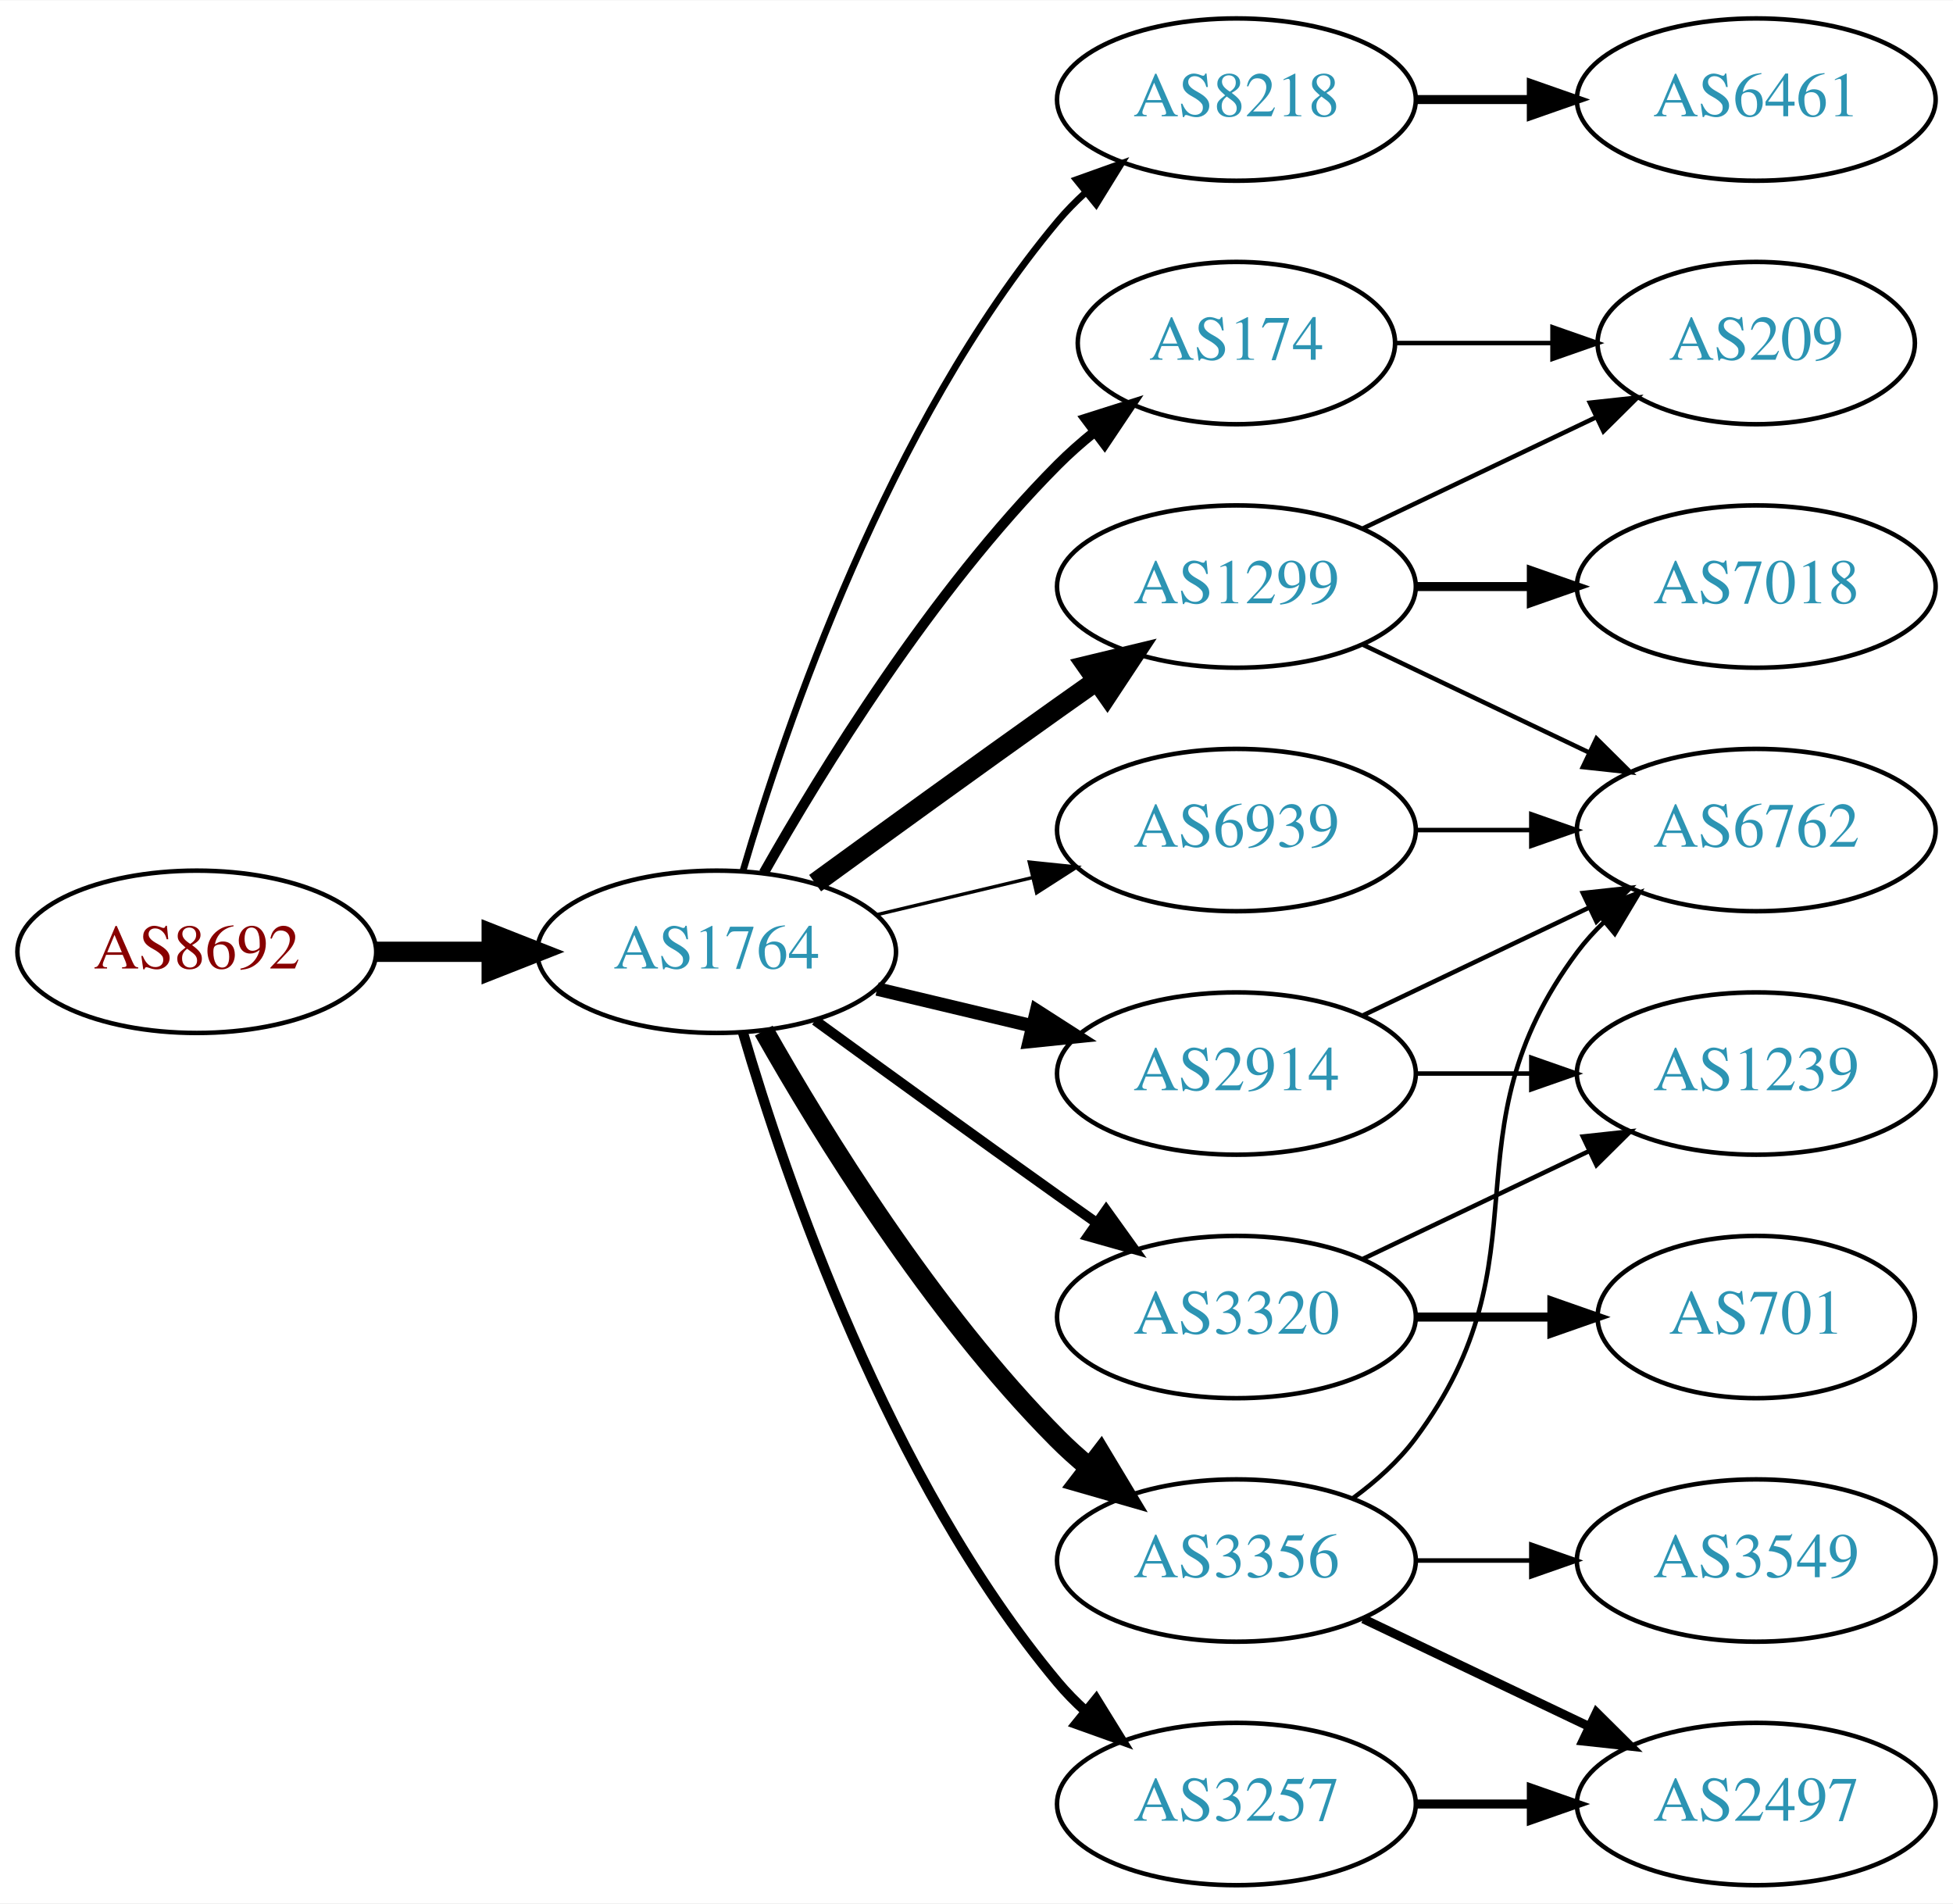
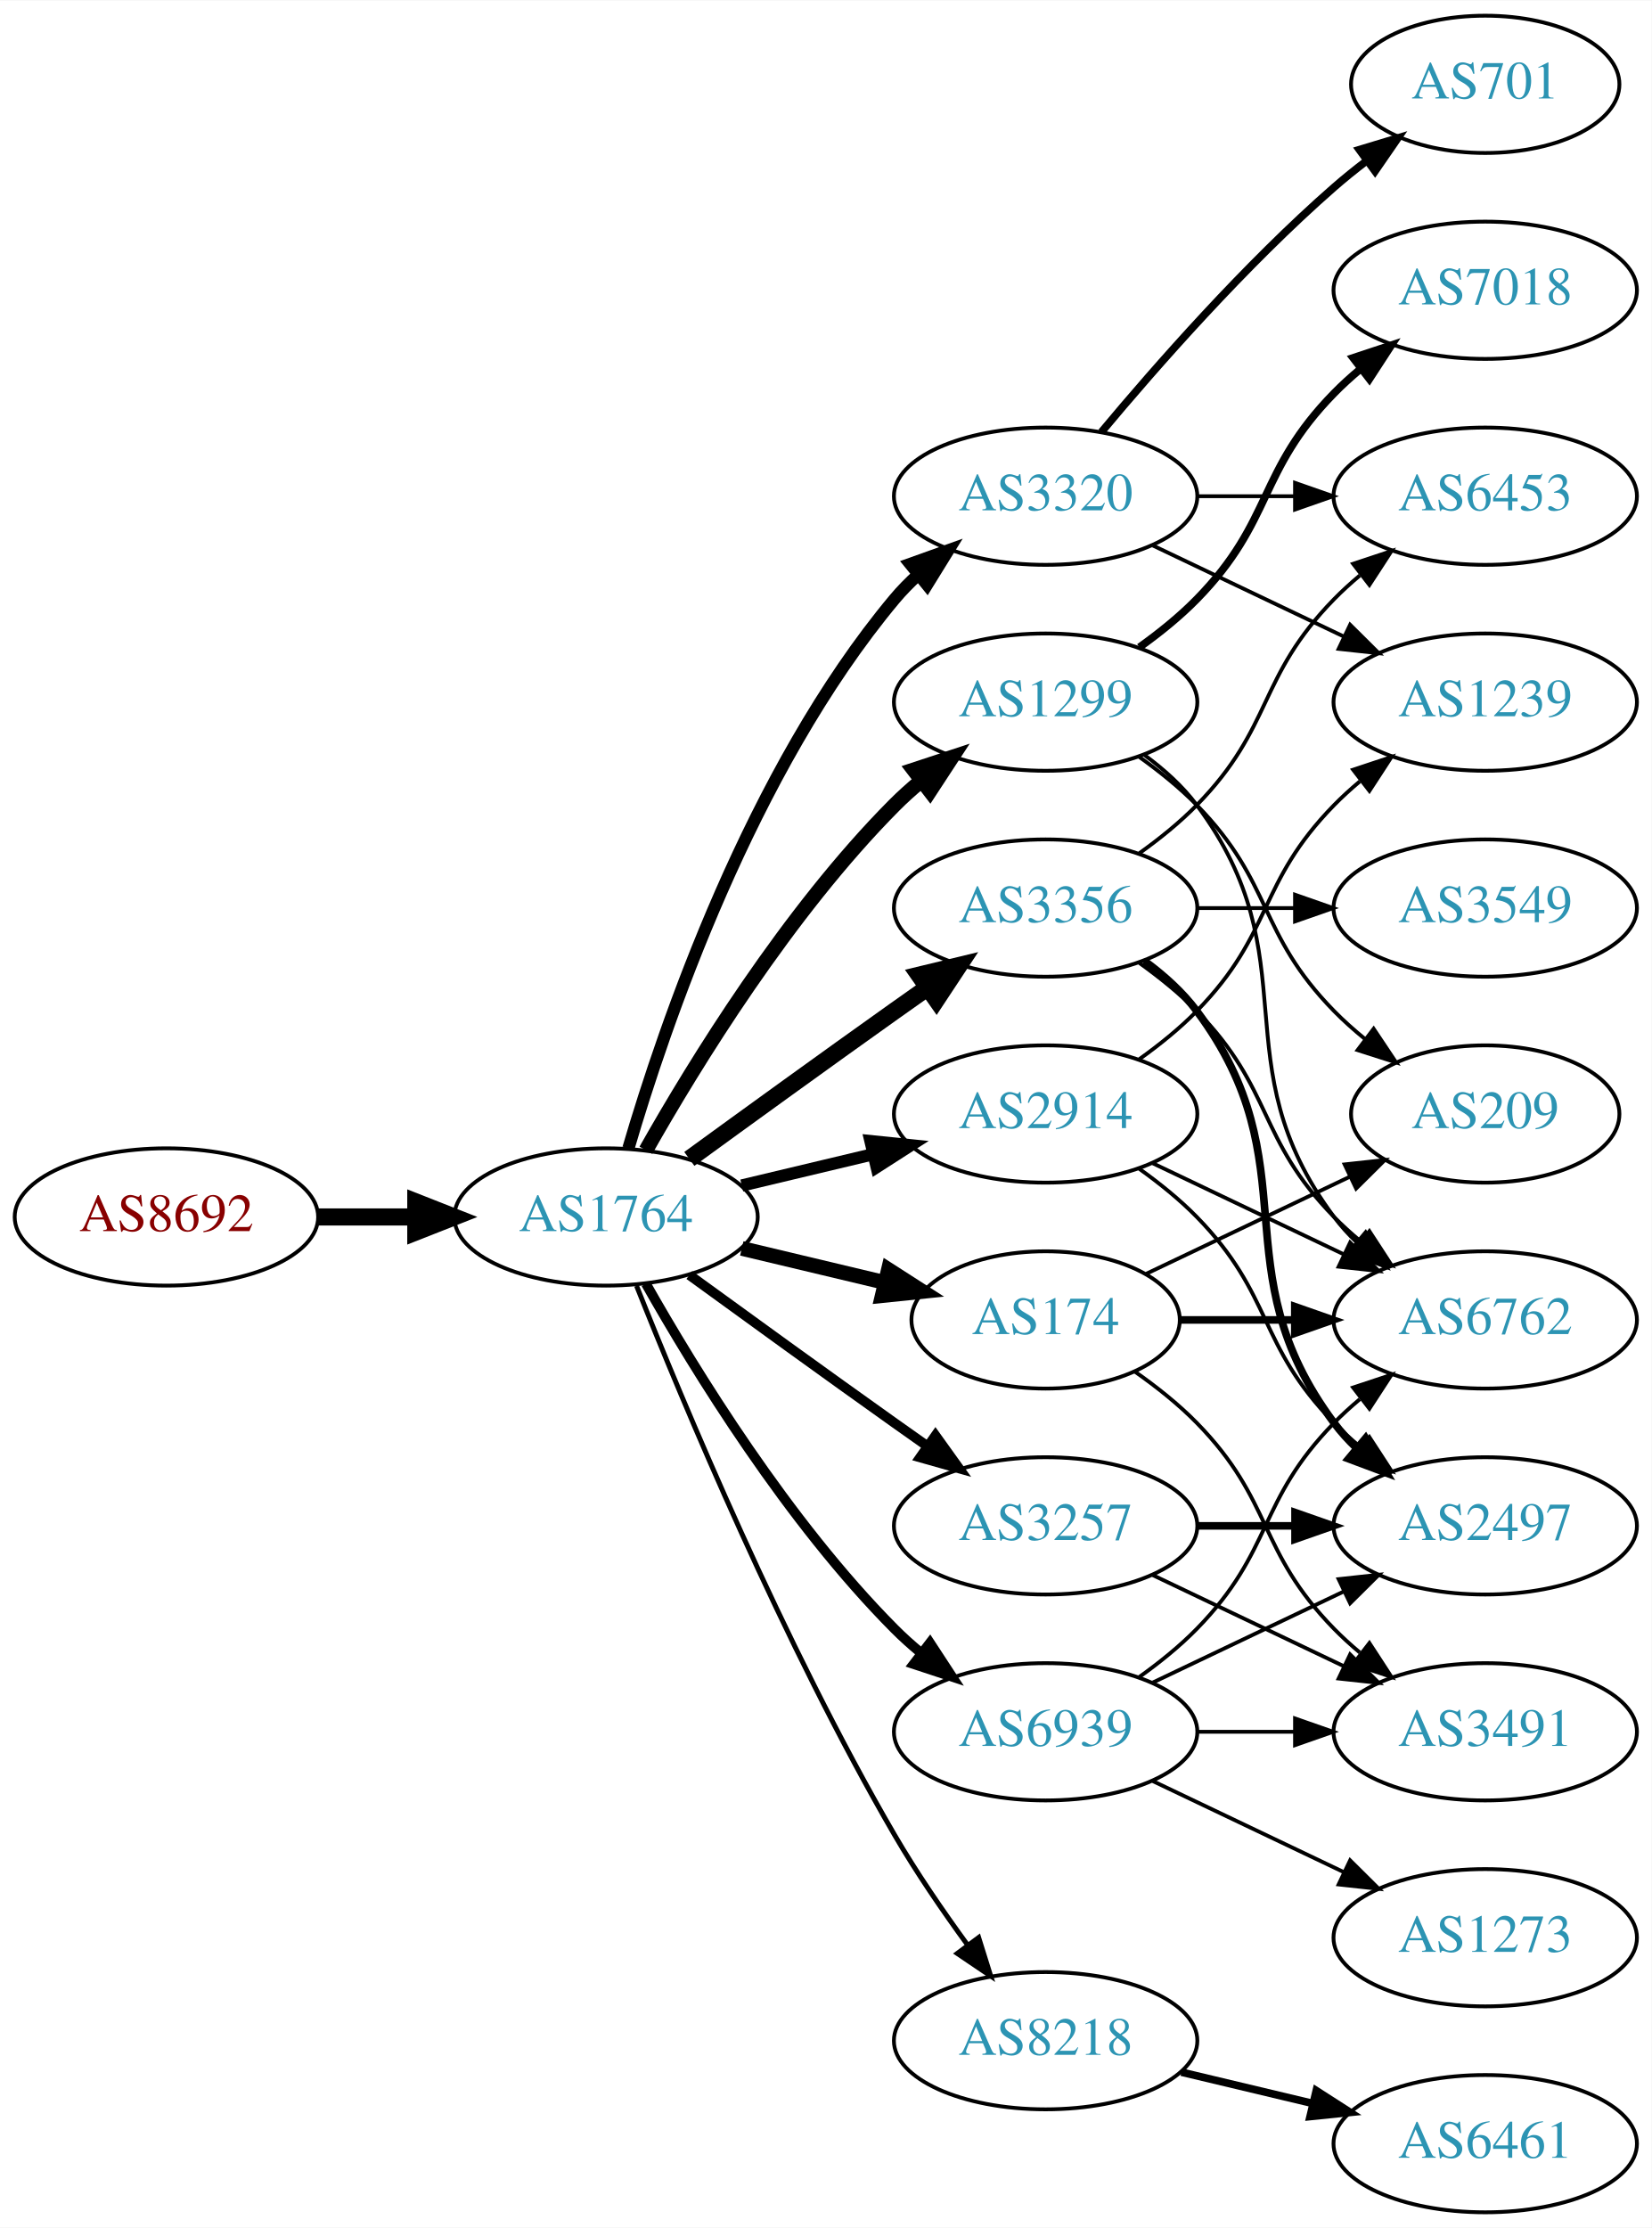
- <svg xmlns="http://www.w3.org/2000/svg" xmlns:xlink="http://www.w3.org/1999/xlink" width="433pt" height="422pt" viewBox="0.00 0.00 433.17 422.00">
-   <g id="graph0" class="graph" transform="scale(1 1) rotate(0) translate(4 418)">
-     <polygon fill="white" stroke="none" points="-4,4 -4,-418 429.172,-418 429.172,4 -4,4" />
+ <svg xmlns="http://www.w3.org/2000/svg" xmlns:xlink="http://www.w3.org/1999/xlink" width="433pt" height="584pt" viewBox="0.00 0.00 433.17 584.00">
+   <g id="graph0" class="graph" transform="scale(1 1) rotate(0) translate(4 580)">
+     <polygon fill="white" stroke="none" points="-4,4 -4,-580 429.172,-580 429.172,4 -4,4" />
    <g id="node1" class="node">
      <g id="a_node1">
        <a xlink:href="/asn/8692" xlink:title="AS8692 ~ Bundesrechenzentrum GmbH [AT]">
-           <ellipse fill="#ffffff" stroke="black" cx="39.647" cy="-207" rx="39.794" ry="18" />
-           <text text-anchor="middle" x="39.647" y="-203.3" font-family="Times,serif" font-size="14.00" fill="#880000">AS8692</text>
+           <ellipse fill="#ffffff" stroke="black" cx="39.647" cy="-261" rx="39.794" ry="18" />
+           <text text-anchor="middle" x="39.647" y="-257.3" font-family="Times,serif" font-size="14.00" fill="#880000">AS8692</text>
        </a>
      </g>
    </g>
    <g id="node2" class="node">
      <g id="a_node2">
        <a xlink:href="/asn/1764" xlink:title="AS1764 ~ NEXTLAYER-AS [AT]">
-           <ellipse fill="#ffffff" stroke="black" cx="154.939" cy="-207" rx="39.794" ry="18" />
-           <text text-anchor="middle" x="154.939" y="-203.3" font-family="Times,serif" font-size="14.00" fill="#2c94b3">AS1764</text>
+           <ellipse fill="#ffffff" stroke="black" cx="154.939" cy="-261" rx="39.794" ry="18" />
+           <text text-anchor="middle" x="154.939" y="-257.3" font-family="Times,serif" font-size="14.00" fill="#2c94b3">AS1764</text>
        </a>
      </g>
    </g>
    <g id="edge1" class="edge">
-       <path fill="none" stroke="black" stroke-width="4.5" d="M79.319,-207C87.522,-207 96.286,-207 104.818,-207" />
-       <polygon fill="black" stroke="black" stroke-width="4.5" points="105.057,-210.938 115.057,-207 105.057,-203.063 105.057,-210.938" />
+       <path fill="none" stroke="black" stroke-width="4.5" d="M79.319,-261C87.522,-261 96.286,-261 104.818,-261" />
+       <polygon fill="black" stroke="black" stroke-width="4.5" points="105.057,-264.938 115.057,-261 105.057,-257.063 105.057,-264.938" />
    </g>
    <g id="node3" class="node">
      <g id="a_node3">
-         <a xlink:href="/asn/8218" xlink:title="AS8218 ~ legacy Neotelecoms [FR]">
-           <ellipse fill="#ffffff" stroke="black" cx="270.232" cy="-396" rx="39.794" ry="18" />
-           <text text-anchor="middle" x="270.232" y="-392.3" font-family="Times,serif" font-size="14.00" fill="#2c94b3">AS8218</text>
+         <a xlink:href="/asn/3320" xlink:title="AS3320 ~ DTAG [DE]">
+           <ellipse fill="#ffffff" stroke="black" cx="270.232" cy="-450" rx="39.794" ry="18" />
+           <text text-anchor="middle" x="270.232" y="-446.3" font-family="Times,serif" font-size="14.00" fill="#2c94b3">AS3320</text>
        </a>
      </g>
    </g>
    <g id="edge2" class="edge">
-       <path fill="none" stroke="black" stroke-width="1.5" d="M160.814,-225.002C170.127,-256.844 192.944,-323.981 230.586,-369 232.456,-371.237 234.554,-373.374 236.781,-375.396" />
-       <polygon fill="black" stroke="black" stroke-width="1.5" points="234.724,-378.234 244.7,-381.804 239.128,-372.793 234.724,-378.234" />
+       <path fill="none" stroke="black" stroke-width="3.214" d="M160.814,-279.002C170.127,-310.844 192.944,-377.981 230.586,-423 232.456,-425.237 234.554,-427.374 236.781,-429.396" />
+       <polygon fill="black" stroke="black" stroke-width="3.214" points="234.724,-432.234 244.7,-435.804 239.128,-426.793 234.724,-432.234" />
    </g>
    <g id="node4" class="node">
      <g id="a_node4">
-         <a xlink:href="/asn/174" xlink:title="AS174 ~ Cogent Communications [US]">
-           <ellipse fill="#ffffff" stroke="black" cx="270.232" cy="-342" rx="35.194" ry="18" />
-           <text text-anchor="middle" x="270.232" y="-338.3" font-family="Times,serif" font-size="14.00" fill="#2c94b3">AS174</text>
+         <a xlink:href="/asn/1299" xlink:title="AS1299 ~ Telia Carrier [EU]">
+           <ellipse fill="#ffffff" stroke="black" cx="270.232" cy="-396" rx="39.794" ry="18" />
+           <text text-anchor="middle" x="270.232" y="-392.3" font-family="Times,serif" font-size="14.00" fill="#2c94b3">AS1299</text>
        </a>
      </g>
    </g>
    <g id="edge3" class="edge">
-       <path fill="none" stroke="black" stroke-width="2.25" d="M165.399,-224.49C178.181,-247.096 202.613,-286.886 230.586,-315 233.086,-317.513 235.847,-319.949 238.708,-322.261" />
-       <polygon fill="black" stroke="black" stroke-width="2.25" points="236.806,-325.21 246.905,-328.413 241.008,-319.611 236.806,-325.21" />
+       <path fill="none" stroke="black" stroke-width="3.857" d="M165.399,-278.49C178.181,-301.096 202.613,-340.886 230.586,-369 232.697,-371.121 234.993,-373.188 237.378,-375.171" />
+       <polygon fill="black" stroke="black" stroke-width="3.857" points="235.631,-378.242 245.694,-381.556 239.894,-372.69 235.631,-378.242" />
    </g>
    <g id="node5" class="node">
      <g id="a_node5">
        <a xlink:href="/asn/3257" xlink:title="AS3257 ~ GTT [DE]">
-           <ellipse fill="#ffffff" stroke="black" cx="270.232" cy="-18" rx="39.794" ry="18" />
-           <text text-anchor="middle" x="270.232" y="-14.3" font-family="Times,serif" font-size="14.00" fill="#2c94b3">AS3257</text>
+           <ellipse fill="#ffffff" stroke="black" cx="270.232" cy="-180" rx="39.794" ry="18" />
+           <text text-anchor="middle" x="270.232" y="-176.3" font-family="Times,serif" font-size="14.00" fill="#2c94b3">AS3257</text>
        </a>
      </g>
    </g>
    <g id="edge4" class="edge">
-       <path fill="none" stroke="black" stroke-width="2.25" d="M160.814,-188.998C170.127,-157.156 192.944,-90.019 230.586,-45 232.456,-42.763 234.554,-40.626 236.781,-38.604" />
-       <polygon fill="black" stroke="black" stroke-width="2.25" points="239.128,-41.208 244.7,-32.196 234.724,-35.766 239.128,-41.208" />
+       <path fill="none" stroke="black" stroke-width="2.571" d="M176.788,-245.778C191.722,-234.909 212.335,-219.975 230.586,-207 233.406,-204.995 236.349,-202.915 239.297,-200.841" />
+       <polygon fill="black" stroke="black" stroke-width="2.571" points="241.344,-203.681 247.522,-195.074 237.325,-197.95 241.344,-203.681" />
    </g>
    <g id="node6" class="node">
      <g id="a_node6">
-         <a xlink:href="/asn/2914" xlink:title="AS2914 ~ NTT America, Inc. [US]">
-           <ellipse fill="#ffffff" stroke="black" cx="270.232" cy="-180" rx="39.794" ry="18" />
-           <text text-anchor="middle" x="270.232" y="-176.3" font-family="Times,serif" font-size="14.00" fill="#2c94b3">AS2914</text>
+         <a xlink:href="/asn/174" xlink:title="AS174 ~ Cogent Communications [US]">
+           <ellipse fill="#ffffff" stroke="black" cx="270.232" cy="-234" rx="35.194" ry="18" />
+           <text text-anchor="middle" x="270.232" y="-230.3" font-family="Times,serif" font-size="14.00" fill="#2c94b3">AS174</text>
        </a>
      </g>
    </g>
    <g id="edge5" class="edge">
-       <path fill="none" stroke="black" stroke-width="3" d="M190.547,-198.752C201.418,-196.162 213.572,-193.265 225.015,-190.538" />
-       <polygon fill="black" stroke="black" stroke-width="3" points="225.921,-193.92 234.837,-188.197 224.298,-187.111 225.921,-193.92" />
+       <path fill="none" stroke="black" stroke-width="3.857" d="M190.547,-252.752C202.341,-249.942 215.646,-246.771 227.913,-243.847" />
+       <polygon fill="black" stroke="black" stroke-width="3.857" points="229.002,-247.186 237.918,-241.463 227.379,-240.376 229.002,-247.186" />
    </g>
    <g id="node7" class="node">
      <g id="a_node7">
-         <a xlink:href="/asn/1299" xlink:title="AS1299 ~ Telia Carrier [EU]">
-           <ellipse fill="#ffffff" stroke="black" cx="270.232" cy="-288" rx="39.794" ry="18" />
-           <text text-anchor="middle" x="270.232" y="-284.3" font-family="Times,serif" font-size="14.00" fill="#2c94b3">AS1299</text>
+         <a xlink:href="/asn/8218" xlink:title="AS8218 ~ legacy Neotelecoms [FR]">
+           <ellipse fill="#ffffff" stroke="black" cx="270.232" cy="-45" rx="39.794" ry="18" />
+           <text text-anchor="middle" x="270.232" y="-41.3" font-family="Times,serif" font-size="14.00" fill="#2c94b3">AS8218</text>
        </a>
      </g>
    </g>
    <g id="edge6" class="edge">
-       <path fill="none" stroke="black" stroke-width="4.5" d="M176.788,-222.222C191.722,-233.091 212.335,-248.025 230.586,-261 233.406,-263.005 236.349,-265.085 239.297,-267.159" />
-       <polygon fill="black" stroke="black" stroke-width="4.5" points="237.074,-270.409 247.522,-272.926 241.595,-263.961 237.074,-270.409" />
+       <path fill="none" stroke="black" stroke-width="1.286" d="M162.943,-242.949C175.07,-212.43 201.487,-149.067 230.586,-99 236.293,-89.181 243.331,-78.922 249.83,-70.016" />
+       <polygon fill="black" stroke="black" stroke-width="1.286" points="252.67,-72.061 255.835,-61.95 247.056,-67.881 252.67,-72.061" />
    </g>
    <g id="node8" class="node">
      <g id="a_node8">
-         <a xlink:href="/asn/3356" xlink:title="AS3356 ~ Level 3 Parent, LLC [US]">
-           <ellipse fill="#ffffff" stroke="black" cx="270.232" cy="-72" rx="39.794" ry="18" />
-           <text text-anchor="middle" x="270.232" y="-68.3" font-family="Times,serif" font-size="14.00" fill="#2c94b3">AS3356</text>
+         <a xlink:href="/asn/2914" xlink:title="AS2914 ~ NTT America, Inc. [US]">
+           <ellipse fill="#ffffff" stroke="black" cx="270.232" cy="-288" rx="39.794" ry="18" />
+           <text text-anchor="middle" x="270.232" y="-284.3" font-family="Times,serif" font-size="14.00" fill="#2c94b3">AS2914</text>
        </a>
      </g>
    </g>
    <g id="edge7" class="edge">
-       <path fill="none" stroke="black" stroke-width="4.5" d="M165.399,-189.51C178.181,-166.904 202.613,-127.114 230.586,-99 232.697,-96.879 234.993,-94.812 237.378,-92.829" />
-       <polygon fill="black" stroke="black" stroke-width="4.5" points="240.16,-95.657 245.694,-86.444 235.364,-89.411 240.16,-95.657" />
+       <path fill="none" stroke="black" stroke-width="3.214" d="M190.547,-269.248C201.418,-271.838 213.572,-274.735 225.015,-277.462" />
+       <polygon fill="black" stroke="black" stroke-width="3.214" points="224.298,-280.889 234.837,-279.803 225.921,-274.08 224.298,-280.889" />
    </g>
    <g id="node9" class="node">
      <g id="a_node9">
-         <a xlink:href="/asn/3320" xlink:title="AS3320 ~ DTAG [DE]">
-           <ellipse fill="#ffffff" stroke="black" cx="270.232" cy="-126" rx="39.794" ry="18" />
-           <text text-anchor="middle" x="270.232" y="-122.3" font-family="Times,serif" font-size="14.00" fill="#2c94b3">AS3320</text>
+         <a xlink:href="/asn/3356" xlink:title="AS3356 ~ Level 3 Parent, LLC [US]">
+           <ellipse fill="#ffffff" stroke="black" cx="270.232" cy="-342" rx="39.794" ry="18" />
+           <text text-anchor="middle" x="270.232" y="-338.3" font-family="Times,serif" font-size="14.00" fill="#2c94b3">AS3356</text>
        </a>
      </g>
    </g>
    <g id="edge8" class="edge">
-       <path fill="none" stroke="black" stroke-width="2.25" d="M176.788,-191.778C191.722,-180.909 212.335,-165.975 230.586,-153 233.406,-150.995 236.349,-148.915 239.297,-146.841" />
-       <polygon fill="black" stroke="black" stroke-width="2.25" points="241.344,-149.681 247.522,-141.074 237.325,-143.95 241.344,-149.681" />
+       <path fill="none" stroke="black" stroke-width="4.5" d="M176.788,-276.222C191.722,-287.091 212.335,-302.025 230.586,-315 233.406,-317.005 236.349,-319.085 239.297,-321.159" />
+       <polygon fill="black" stroke="black" stroke-width="4.5" points="237.074,-324.409 247.522,-326.926 241.595,-317.961 237.074,-324.409" />
    </g>
    <g id="node10" class="node">
      <g id="a_node10">
        <a xlink:href="/asn/6939" xlink:title="AS6939 ~ Hurricane Electric LLC [US]">
-           <ellipse fill="#ffffff" stroke="black" cx="270.232" cy="-234" rx="39.794" ry="18" />
-           <text text-anchor="middle" x="270.232" y="-230.3" font-family="Times,serif" font-size="14.00" fill="#2c94b3">AS6939</text>
+           <ellipse fill="#ffffff" stroke="black" cx="270.232" cy="-126" rx="39.794" ry="18" />
+           <text text-anchor="middle" x="270.232" y="-122.3" font-family="Times,serif" font-size="14.00" fill="#2c94b3">AS6939</text>
        </a>
      </g>
    </g>
    <g id="edge9" class="edge">
-       <path fill="none" stroke="black" stroke-width="0.75" d="M190.547,-215.248C201.418,-217.838 213.572,-220.735 225.015,-223.462" />
-       <polygon fill="black" stroke="black" stroke-width="0.75" points="224.298,-226.889 234.837,-225.803 225.921,-220.08 224.298,-226.889" />
+       <path fill="none" stroke="black" stroke-width="2.571" d="M165.399,-243.51C178.181,-220.904 202.613,-181.114 230.586,-153 232.697,-150.879 234.993,-148.812 237.378,-146.829" />
+       <polygon fill="black" stroke="black" stroke-width="2.571" points="239.894,-149.31 245.694,-140.444 235.631,-143.758 239.894,-149.31" />
+     </g>
+     <g id="node17" class="node">
+       <g id="a_node17">
+         <a xlink:href="/asn/1239" xlink:title="AS1239 ~ Sprint [US]">
+           <ellipse fill="#ffffff" stroke="black" cx="385.525" cy="-396" rx="39.794" ry="18" />
+           <text text-anchor="middle" x="385.525" y="-392.3" font-family="Times,serif" font-size="14.00" fill="#2c94b3">AS1239</text>
+         </a>
+       </g>
+     </g>
+     <g id="edge27" class="edge">
+       <path fill="none" stroke="black" d="M298.369,-437.066C313.363,-429.919 332.184,-420.948 348.407,-413.215" />
+       <polygon fill="black" stroke="black" points="350.089,-416.291 357.61,-408.829 347.077,-409.972 350.089,-416.291" />
+     </g>
+     <g id="node19" class="node">
+       <g id="a_node19">
+         <a xlink:href="/asn/6453" xlink:title="AS6453 ~ TATA COMMUNICATIONS (AMERICA) INC [US]">
+           <ellipse fill="#ffffff" stroke="black" cx="385.525" cy="-450" rx="39.794" ry="18" />
+           <text text-anchor="middle" x="385.525" y="-446.3" font-family="Times,serif" font-size="14.00" fill="#2c94b3">AS6453</text>
+         </a>
+       </g>
+     </g>
+     <g id="edge28" class="edge">
+       <path fill="none" stroke="black" d="M309.905,-450C318.108,-450 326.872,-450 335.404,-450" />
+       <polygon fill="black" stroke="black" points="335.643,-453.5 345.643,-450 335.643,-446.5 335.643,-453.5" />
+     </g>
+     <g id="node20" class="node">
+       <g id="a_node20">
+         <a xlink:href="/asn/701" xlink:title="AS701 ~ UUNET [US]">
+           <ellipse fill="#ffffff" stroke="black" cx="385.525" cy="-558" rx="35.194" ry="18" />
+           <text text-anchor="middle" x="385.525" y="-554.3" font-family="Times,serif" font-size="14.00" fill="#2c94b3">AS701</text>
+         </a>
+       </g>
+     </g>
+     <g id="edge26" class="edge">
+       <path fill="none" stroke="black" stroke-width="2" d="M284.862,-466.817C299.145,-483.929 322.691,-510.745 345.879,-531 348.549,-533.332 351.421,-535.648 354.352,-537.886" />
+       <polygon fill="black" stroke="black" stroke-width="2" points="352.502,-540.87 362.643,-543.939 356.629,-535.216 352.502,-540.87" />
    </g>
    <g id="node11" class="node">
      <g id="a_node11">
-         <a xlink:href="/asn/6461" xlink:title="AS6461 ~ Zayo Bandwidth [US]">
-           <ellipse fill="#ffffff" stroke="black" cx="385.525" cy="-396" rx="39.794" ry="18" />
-           <text text-anchor="middle" x="385.525" y="-392.3" font-family="Times,serif" font-size="14.00" fill="#2c94b3">AS6461</text>
+         <a xlink:href="/asn/7018" xlink:title="AS7018 ~ AT&amp;T Services, Inc. [US]">
+           <ellipse fill="#ffffff" stroke="black" cx="385.525" cy="-504" rx="39.794" ry="18" />
+           <text text-anchor="middle" x="385.525" y="-500.3" font-family="Times,serif" font-size="14.00" fill="#2c94b3">AS7018</text>
        </a>
      </g>
    </g>
    <g id="edge10" class="edge">
-       <path fill="none" stroke="black" stroke-width="2" d="M309.905,-396C318.108,-396 326.872,-396 335.404,-396" />
-       <polygon fill="black" stroke="black" stroke-width="2" points="335.643,-399.5 345.643,-396 335.643,-392.5 335.643,-399.5" />
-     </g>
-     <g id="node16" class="node">
-       <g id="a_node16">
-         <a xlink:href="/asn/209" xlink:title="AS209 ~ CenturyLink Communications, LLC [US]">
-           <ellipse fill="#ffffff" stroke="black" cx="385.525" cy="-342" rx="35.194" ry="18" />
-           <text text-anchor="middle" x="385.525" y="-338.3" font-family="Times,serif" font-size="14.00" fill="#2c94b3">AS209</text>
-         </a>
-       </g>
-     </g>
-     <g id="edge22" class="edge">
-       <path fill="none" stroke="black" d="M305.531,-342C316.402,-342 328.579,-342 340.057,-342" />
-       <polygon fill="black" stroke="black" points="340.343,-345.5 350.343,-342 340.343,-338.5 340.343,-345.5" />
-     </g>
-     <g id="node14" class="node">
-       <g id="a_node14">
-         <a xlink:href="/asn/2497" xlink:title="AS2497 ~ Internet Initiative Japan Inc. [JP]">
-           <ellipse fill="#ffffff" stroke="black" cx="385.525" cy="-18" rx="39.794" ry="18" />
-           <text text-anchor="middle" x="385.525" y="-14.3" font-family="Times,serif" font-size="14.00" fill="#2c94b3">AS2497</text>
-         </a>
-       </g>
-     </g>
-     <g id="edge14" class="edge">
-       <path fill="none" stroke="black" stroke-width="2" d="M309.905,-18C318.108,-18 326.872,-18 335.404,-18" />
-       <polygon fill="black" stroke="black" stroke-width="2" points="335.643,-21.5 345.643,-18 335.643,-14.5 335.643,-21.5" />
+       <path fill="none" stroke="black" stroke-width="2" d="M294.826,-410.389C300.082,-414.148 305.414,-418.437 309.879,-423 330.051,-443.617 325.706,-456.383 345.879,-477 347.972,-479.139 350.255,-481.218 352.632,-483.21" />
+       <polygon fill="black" stroke="black" stroke-width="2" points="350.875,-486.275 360.931,-489.611 355.15,-480.732 350.875,-486.275" />
    </g>
    <g id="node12" class="node">
      <g id="a_node12">
        <a xlink:href="/asn/6762" xlink:title="AS6762 ~ TELECOM ITALIA SPARKLE S.p.A. [IT]">
          <ellipse fill="#ffffff" stroke="black" cx="385.525" cy="-234" rx="39.794" ry="18" />
          <text text-anchor="middle" x="385.525" y="-230.3" font-family="Times,serif" font-size="14.00" fill="#2c94b3">AS6762</text>
        </a>
      </g>
    </g>
+     <g id="edge11" class="edge">
+       <path fill="none" stroke="black" d="M296.163,-382.118C301.239,-378.389 306.157,-373.984 309.879,-369 340.15,-328.458 315.607,-301.542 345.879,-261 347.623,-258.664 349.631,-256.455 351.794,-254.383" />
+       <polygon fill="black" stroke="black" points="354.154,-256.973 359.595,-247.882 349.672,-251.595 354.154,-256.973" />
+     </g>
+     <g id="node13" class="node">
+       <g id="a_node13">
+         <a xlink:href="/asn/209" xlink:title="AS209 ~ CenturyLink Communications, LLC [US]">
+           <ellipse fill="#ffffff" stroke="black" cx="385.525" cy="-288" rx="35.194" ry="18" />
+           <text text-anchor="middle" x="385.525" y="-284.3" font-family="Times,serif" font-size="14.00" fill="#2c94b3">AS209</text>
+         </a>
+       </g>
+     </g>
+     <g id="edge12" class="edge">
+       <path fill="none" stroke="black" d="M294.826,-381.611C300.082,-377.852 305.414,-373.563 309.879,-369 330.051,-348.383 325.706,-335.617 345.879,-315 348.358,-312.466 351.105,-310.017 353.957,-307.696" />
+       <polygon fill="black" stroke="black" points="356.26,-310.343 362.142,-301.532 352.049,-304.752 356.26,-310.343" />
+     </g>
+     <g id="node14" class="node">
+       <g id="a_node14">
+         <a xlink:href="/asn/3491" xlink:title="AS3491 ~ PCCW Global, Inc. [US]">
+           <ellipse fill="#ffffff" stroke="black" cx="385.525" cy="-126" rx="39.794" ry="18" />
+           <text text-anchor="middle" x="385.525" y="-122.3" font-family="Times,serif" font-size="14.00" fill="#2c94b3">AS3491</text>
+         </a>
+       </g>
+     </g>
+     <g id="edge13" class="edge">
+       <path fill="none" stroke="black" d="M298.369,-167.066C313.363,-159.919 332.184,-150.948 348.407,-143.215" />
+       <polygon fill="black" stroke="black" points="350.089,-146.291 357.61,-138.829 347.077,-139.972 350.089,-146.291" />
+     </g>
+     <g id="node15" class="node">
+       <g id="a_node15">
+         <a xlink:href="/asn/2497" xlink:title="AS2497 ~ Internet Initiative Japan Inc. [JP]">
+           <ellipse fill="#ffffff" stroke="black" cx="385.525" cy="-180" rx="39.794" ry="18" />
+           <text text-anchor="middle" x="385.525" y="-176.3" font-family="Times,serif" font-size="14.00" fill="#2c94b3">AS2497</text>
+         </a>
+       </g>
+     </g>
+     <g id="edge14" class="edge">
+       <path fill="none" stroke="black" stroke-width="2" d="M309.905,-180C318.108,-180 326.872,-180 335.404,-180" />
+       <polygon fill="black" stroke="black" stroke-width="2" points="335.643,-183.5 345.643,-180 335.643,-176.5 335.643,-183.5" />
+     </g>
+     <g id="edge19" class="edge">
+       <path fill="none" stroke="black" stroke-width="2" d="M305.531,-234C314.909,-234 325.259,-234 335.294,-234" />
+       <polygon fill="black" stroke="black" stroke-width="2" points="335.582,-237.5 345.582,-234 335.582,-230.5 335.582,-237.5" />
+     </g>
    <g id="edge21" class="edge">
-       <path fill="none" stroke="black" d="M298.369,-192.934C313.363,-200.081 332.184,-209.052 348.407,-216.785" />
-       <polygon fill="black" stroke="black" points="347.077,-220.028 357.61,-221.171 350.089,-213.709 347.077,-220.028" />
-     </g>
-     <g id="node17" class="node">
-       <g id="a_node17">
-         <a xlink:href="/asn/1239" xlink:title="AS1239 ~ Sprint [US]">
-           <ellipse fill="#ffffff" stroke="black" cx="385.525" cy="-180" rx="39.794" ry="18" />
-           <text text-anchor="middle" x="385.525" y="-176.3" font-family="Times,serif" font-size="14.00" fill="#2c94b3">AS1239</text>
-         </a>
-       </g>
+       <path fill="none" stroke="black" d="M296.658,-246.119C312.401,-253.622 332.822,-263.356 350.016,-271.551" />
+       <polygon fill="black" stroke="black" points="348.652,-274.779 359.185,-275.922 351.664,-268.46 348.652,-274.779" />
    </g>
    <g id="edge20" class="edge">
-       <path fill="none" stroke="black" d="M309.905,-180C318.108,-180 326.872,-180 335.404,-180" />
-       <polygon fill="black" stroke="black" points="335.643,-183.5 345.643,-180 335.643,-176.5 335.643,-183.5" />
+       <path fill="none" stroke="black" d="M293.615,-220.468C299.257,-216.51 305.071,-211.914 309.879,-207 330.051,-186.383 325.706,-173.617 345.879,-153 347.972,-150.861 350.255,-148.782 352.632,-146.79" />
+       <polygon fill="black" stroke="black" points="355.15,-149.268 360.931,-140.389 350.875,-143.725 355.15,-149.268" />
+     </g>
+     <g id="node16" class="node">
+       <g id="a_node16">
+         <a xlink:href="/asn/6461" xlink:title="AS6461 ~ Zayo Bandwidth [US]">
+           <ellipse fill="#ffffff" stroke="black" cx="385.525" cy="-18" rx="39.794" ry="18" />
+           <text text-anchor="middle" x="385.525" y="-14.3" font-family="Times,serif" font-size="14.00" fill="#2c94b3">AS6461</text>
+         </a>
+       </g>
    </g>
    <g id="edge15" class="edge">
+       <path fill="none" stroke="black" stroke-width="2" d="M305.84,-36.752C316.711,-34.162 328.865,-31.265 340.308,-28.538" />
+       <polygon fill="black" stroke="black" stroke-width="2" points="341.214,-31.92 350.13,-26.197 339.591,-25.111 341.214,-31.92" />
+     </g>
+     <g id="edge18" class="edge">
      <path fill="none" stroke="black" d="M298.369,-275.066C313.363,-267.919 332.184,-258.948 348.407,-251.215" />
      <polygon fill="black" stroke="black" points="350.089,-254.291 357.61,-246.829 347.077,-247.972 350.089,-254.291" />
    </g>
-     <g id="node15" class="node">
-       <g id="a_node15">
-         <a xlink:href="/asn/7018" xlink:title="AS7018 ~ AT&amp;T Services, Inc. [US]">
-           <ellipse fill="#ffffff" stroke="black" cx="385.525" cy="-288" rx="39.794" ry="18" />
-           <text text-anchor="middle" x="385.525" y="-284.3" font-family="Times,serif" font-size="14.00" fill="#2c94b3">AS7018</text>
-         </a>
-       </g>
-     </g>
    <g id="edge16" class="edge">
-       <path fill="none" stroke="black" stroke-width="2" d="M309.905,-288C318.108,-288 326.872,-288 335.404,-288" />
-       <polygon fill="black" stroke="black" stroke-width="2" points="335.643,-291.5 345.643,-288 335.643,-284.5 335.643,-291.5" />
+       <path fill="none" stroke="black" d="M294.826,-273.611C300.082,-269.852 305.414,-265.563 309.879,-261 330.051,-240.383 325.706,-227.617 345.879,-207 347.972,-204.861 350.255,-202.782 352.632,-200.79" />
+       <polygon fill="black" stroke="black" points="355.15,-203.268 360.931,-194.389 350.875,-197.725 355.15,-203.268" />
    </g>
    <g id="edge17" class="edge">
-       <path fill="none" stroke="black" d="M298.369,-300.934C313.801,-308.29 333.286,-317.577 349.821,-325.459" />
-       <polygon fill="black" stroke="black" points="348.63,-328.768 359.163,-329.911 351.642,-322.449 348.63,-328.768" />
-     </g>
-     <g id="edge11" class="edge">
-       <path fill="none" stroke="black" d="M296.163,-85.882C301.239,-89.611 306.157,-94.016 309.879,-99 340.15,-139.542 315.607,-166.458 345.879,-207 347.623,-209.336 349.631,-211.545 351.794,-213.617" />
-       <polygon fill="black" stroke="black" points="349.672,-216.405 359.595,-220.118 354.154,-211.027 349.672,-216.405" />
-     </g>
-     <g id="node13" class="node">
-       <g id="a_node13">
+       <path fill="none" stroke="black" d="M294.826,-302.389C300.082,-306.148 305.414,-310.437 309.879,-315 330.051,-335.617 325.706,-348.383 345.879,-369 347.972,-371.139 350.255,-373.218 352.632,-375.21" />
+       <polygon fill="black" stroke="black" points="350.875,-378.275 360.931,-381.611 355.15,-372.732 350.875,-378.275" />
+     </g>
+     <g id="edge25" class="edge">
+       <path fill="none" stroke="black" d="M294.826,-327.611C300.082,-323.852 305.414,-319.563 309.879,-315 330.051,-294.383 325.706,-281.617 345.879,-261 347.972,-258.861 350.255,-256.782 352.632,-254.79" />
+       <polygon fill="black" stroke="black" points="355.15,-257.268 360.931,-248.389 350.875,-251.725 355.15,-257.268" />
+     </g>
+     <g id="edge24" class="edge">
+       <path fill="none" stroke="black" stroke-width="2" d="M296.163,-328.118C301.239,-324.389 306.157,-319.984 309.879,-315 340.15,-274.458 315.607,-247.542 345.879,-207 347.623,-204.664 349.631,-202.455 351.794,-200.383" />
+       <polygon fill="black" stroke="black" stroke-width="2" points="354.154,-202.973 359.595,-193.882 349.672,-197.595 354.154,-202.973" />
+     </g>
+     <g id="node18" class="node">
+       <g id="a_node18">
        <a xlink:href="/asn/3549" xlink:title="AS3549 ~ Level 3 Parent, LLC [US]">
-           <ellipse fill="#ffffff" stroke="black" cx="385.525" cy="-72" rx="39.794" ry="18" />
-           <text text-anchor="middle" x="385.525" y="-68.3" font-family="Times,serif" font-size="14.00" fill="#2c94b3">AS3549</text>
-         </a>
-       </g>
-     </g>
-     <g id="edge12" class="edge">
-       <path fill="none" stroke="black" d="M309.905,-72C318.108,-72 326.872,-72 335.404,-72" />
-       <polygon fill="black" stroke="black" points="335.643,-75.5 345.643,-72 335.643,-68.5 335.643,-75.5" />
-     </g>
-     <g id="edge13" class="edge">
-       <path fill="none" stroke="black" stroke-width="2" d="M298.369,-59.066C313.363,-51.919 332.184,-42.948 348.407,-35.215" />
-       <polygon fill="black" stroke="black" stroke-width="2" points="350.089,-38.291 357.61,-30.829 347.077,-31.972 350.089,-38.291" />
-     </g>
-     <g id="edge18" class="edge">
+           <ellipse fill="#ffffff" stroke="black" cx="385.525" cy="-342" rx="39.794" ry="18" />
+           <text text-anchor="middle" x="385.525" y="-338.3" font-family="Times,serif" font-size="14.00" fill="#2c94b3">AS3549</text>
+         </a>
+       </g>
+     </g>
+     <g id="edge22" class="edge">
+       <path fill="none" stroke="black" d="M309.905,-342C318.108,-342 326.872,-342 335.404,-342" />
+       <polygon fill="black" stroke="black" points="335.643,-345.5 345.643,-342 335.643,-338.5 335.643,-345.5" />
+     </g>
+     <g id="edge23" class="edge">
+       <path fill="none" stroke="black" d="M294.826,-356.389C300.082,-360.148 305.414,-364.437 309.879,-369 330.051,-389.617 325.706,-402.383 345.879,-423 347.972,-425.139 350.255,-427.218 352.632,-429.21" />
+       <polygon fill="black" stroke="black" points="350.875,-432.275 360.931,-435.611 355.15,-426.732 350.875,-432.275" />
+     </g>
+     <g id="edge32" class="edge">
+       <path fill="none" stroke="black" d="M294.826,-140.389C300.082,-144.148 305.414,-148.437 309.879,-153 330.051,-173.617 325.706,-186.383 345.879,-207 347.972,-209.139 350.255,-211.218 352.632,-213.21" />
+       <polygon fill="black" stroke="black" points="350.875,-216.275 360.931,-219.611 355.15,-210.732 350.875,-216.275" />
+     </g>
+     <g id="edge30" class="edge">
+       <path fill="none" stroke="black" d="M309.905,-126C318.108,-126 326.872,-126 335.404,-126" />
+       <polygon fill="black" stroke="black" points="335.643,-129.5 345.643,-126 335.643,-122.5 335.643,-129.5" />
+     </g>
+     <g id="edge31" class="edge">
      <path fill="none" stroke="black" d="M298.369,-138.934C313.363,-146.081 332.184,-155.052 348.407,-162.785" />
      <polygon fill="black" stroke="black" points="347.077,-166.028 357.61,-167.171 350.089,-159.709 347.077,-166.028" />
    </g>
-     <g id="node18" class="node">
-       <g id="a_node18">
-         <a xlink:href="/asn/701" xlink:title="AS701 ~ UUNET [US]">
-           <ellipse fill="#ffffff" stroke="black" cx="385.525" cy="-126" rx="35.194" ry="18" />
-           <text text-anchor="middle" x="385.525" y="-122.3" font-family="Times,serif" font-size="14.00" fill="#2c94b3">AS701</text>
-         </a>
-       </g>
-     </g>
-     <g id="edge19" class="edge">
-       <path fill="none" stroke="black" stroke-width="2" d="M309.905,-126C319.61,-126 330.101,-126 340.064,-126" />
-       <polygon fill="black" stroke="black" stroke-width="2" points="340.2,-129.5 350.2,-126 340.2,-122.5 340.2,-129.5" />
-     </g>
-     <g id="edge23" class="edge">
-       <path fill="none" stroke="black" d="M309.905,-234C318.108,-234 326.872,-234 335.404,-234" />
-       <polygon fill="black" stroke="black" points="335.643,-237.5 345.643,-234 335.643,-230.5 335.643,-237.5" />
+     <g id="node21" class="node">
+       <g id="a_node21">
+         <a xlink:href="/asn/1273" xlink:title="AS1273 ~ Vodafone Group PLC [EU]">
+           <ellipse fill="#ffffff" stroke="black" cx="385.525" cy="-72" rx="39.794" ry="18" />
+           <text text-anchor="middle" x="385.525" y="-68.3" font-family="Times,serif" font-size="14.00" fill="#2c94b3">AS1273</text>
+         </a>
+       </g>
+     </g>
+     <g id="edge29" class="edge">
+       <path fill="none" stroke="black" d="M298.369,-113.066C313.363,-105.919 332.184,-96.948 348.407,-89.215" />
+       <polygon fill="black" stroke="black" points="350.089,-92.291 357.61,-84.829 347.077,-85.972 350.089,-92.291" />
    </g>
  </g>
</svg>
